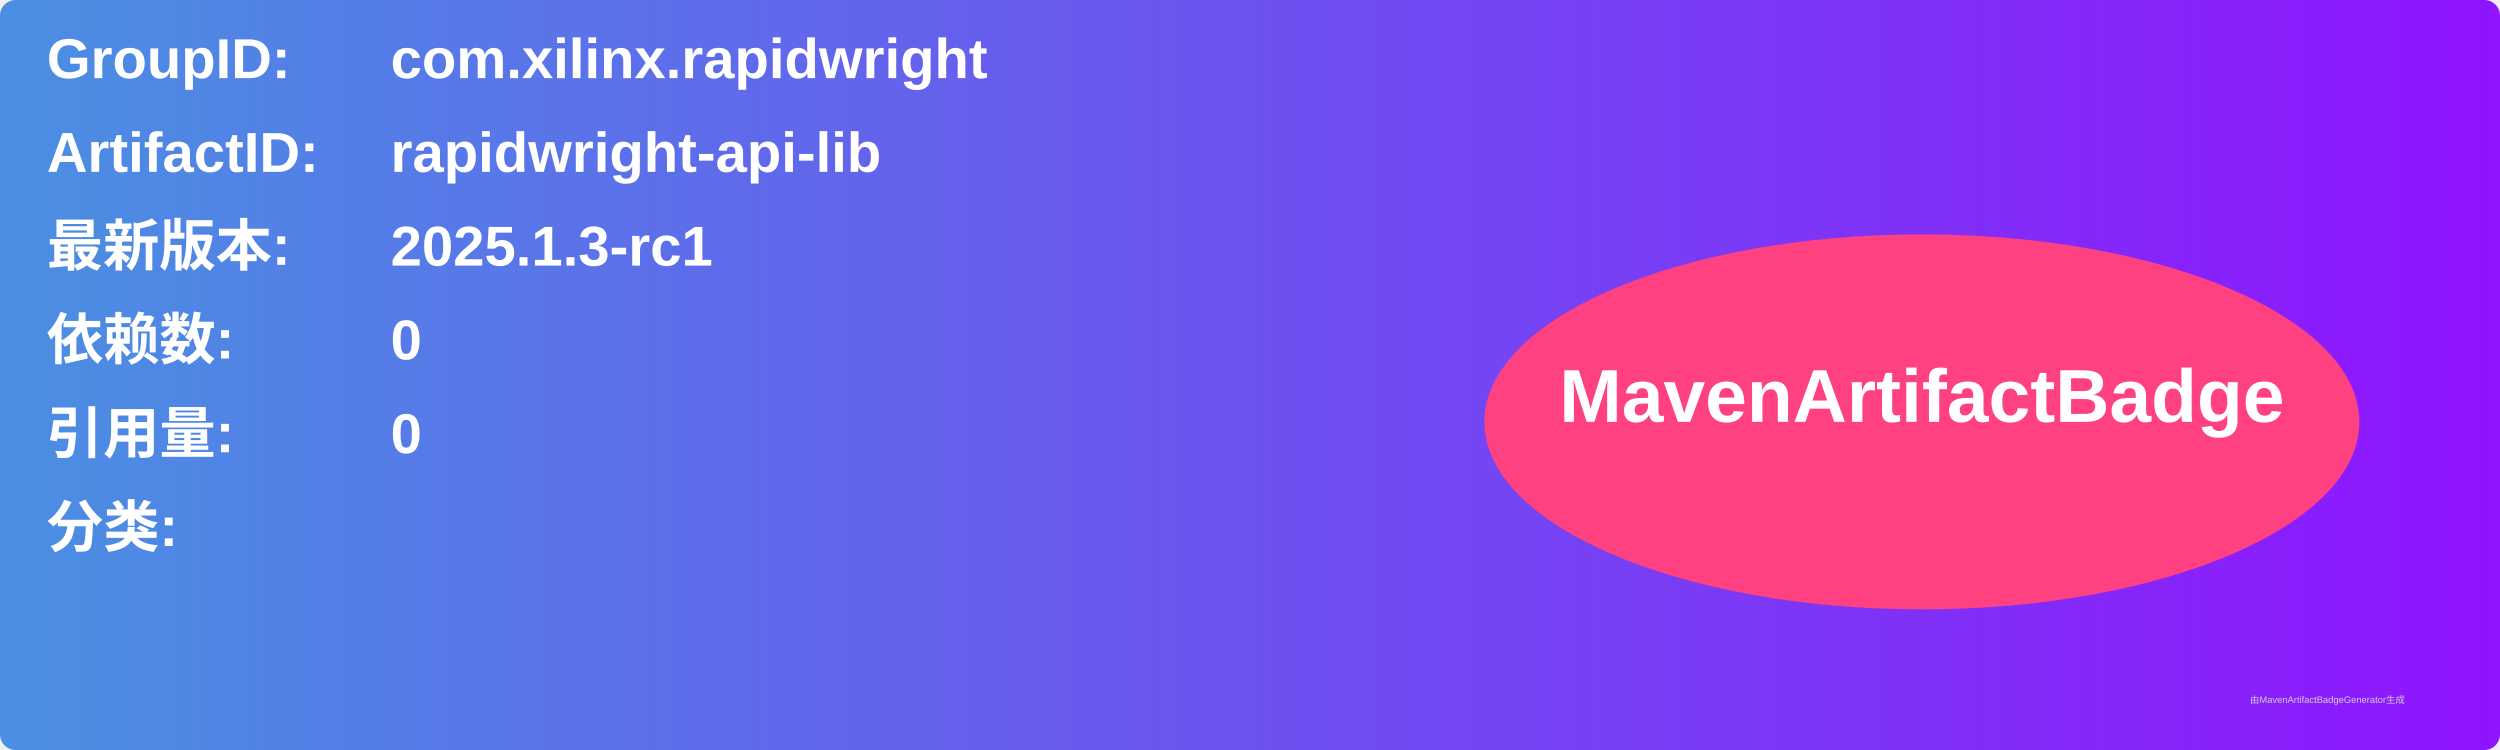
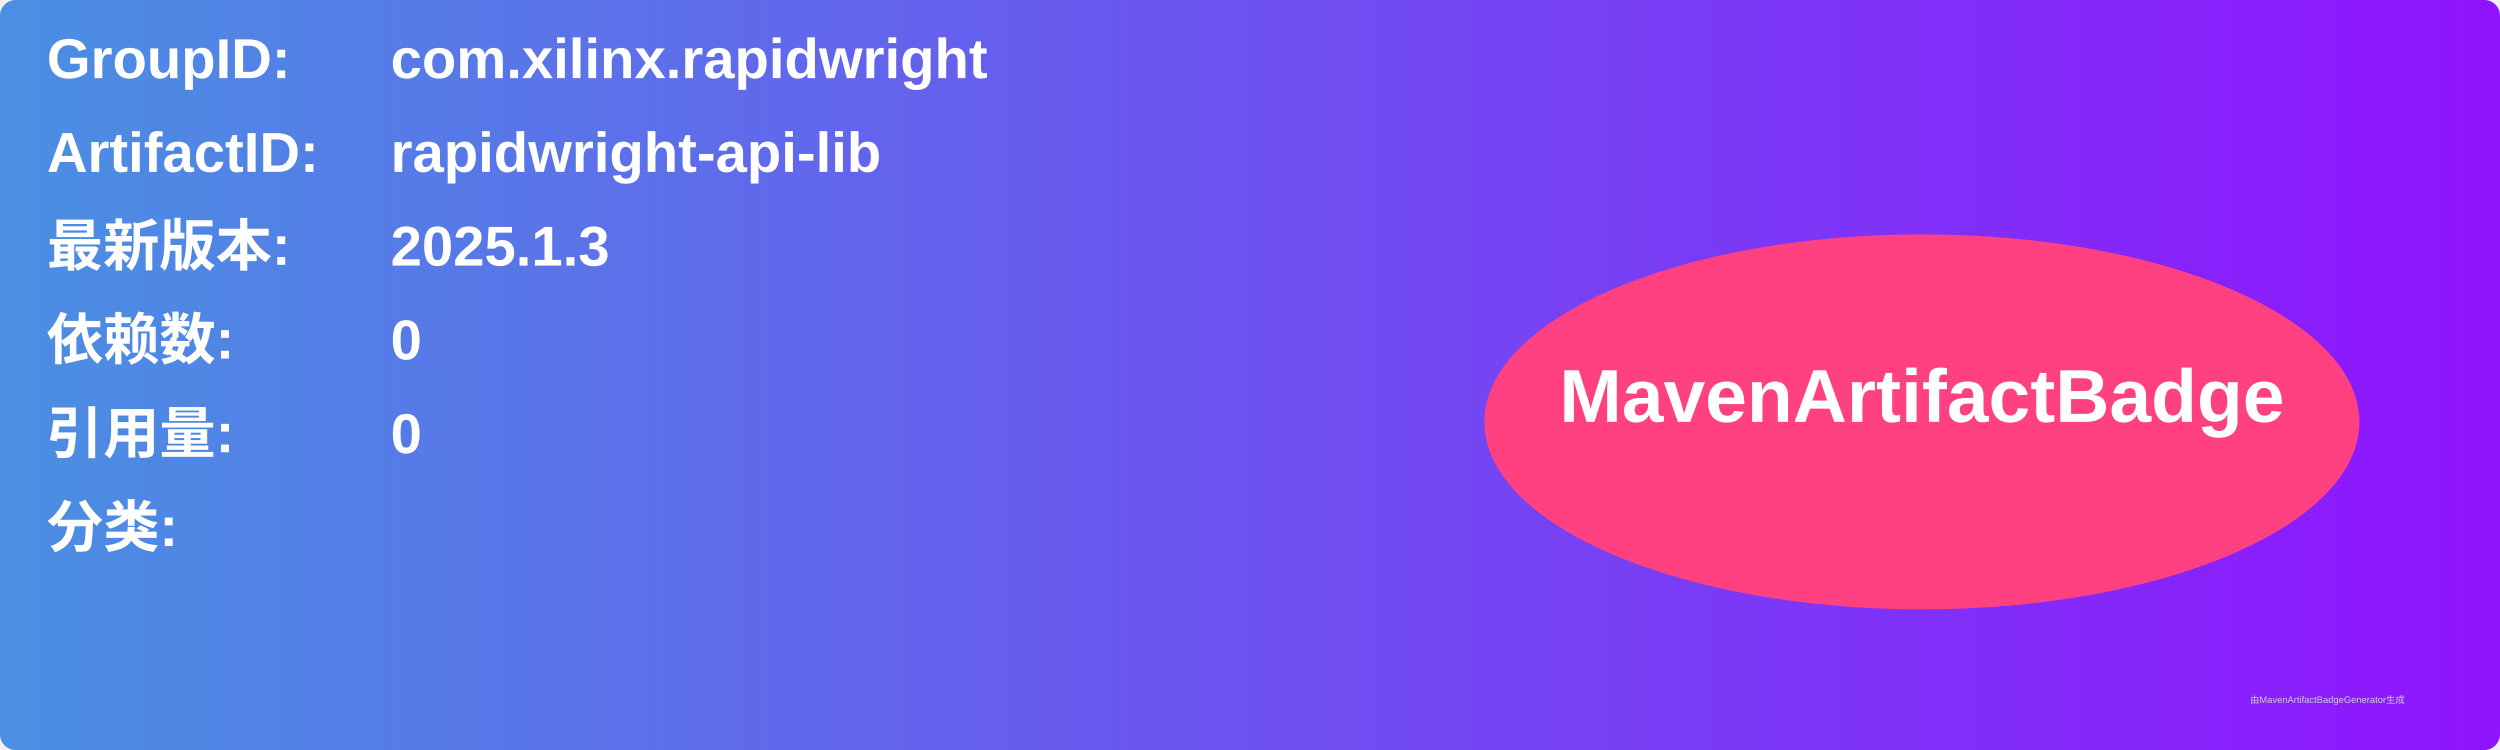
<svg xmlns="http://www.w3.org/2000/svg" width="800" height="240" viewBox="0 0 800 240">
  <linearGradient id="grad" x1="0%" y1="0%" x2="100%" y2="0%">
    <stop offset="0%" stop-color="#4a90e2" />
    <stop offset="100%" stop-color="#9013fe" />
  </linearGradient>
  <rect width="100%" height="100%" rx="5" ry="5" fill="url(#grad)" />
  <g transform="translate(15, 15)">
    <text x="0" y="10" font-family="Arial" font-size="18" fill="white" font-weight="bold" width="260">GroupID:</text>
    <text x="110" y="10" font-family="Arial" font-size="18" fill="white" font-weight="bold" width="460">com.xilinx.rapidwright</text>
    <text x="0" y="40" font-family="Arial" font-size="18" fill="white" font-weight="bold" width="260">ArtifactID:</text>
    <text x="110" y="40" font-family="Arial" font-size="18" fill="white" font-weight="bold" width="460">rapidwright-api-lib</text>
    <text x="0" y="70" font-family="Arial" font-size="18" fill="white" font-weight="bold">最新版本:</text>
    <text x="110" y="70" font-family="Arial" font-size="18" fill="white" font-weight="bold">
-       <tspan font-weight="bold">2025.1.3-rc1</tspan>
+       <tspan font-weight="bold">2025.1.3</tspan>
    </text>
    <text x="0" y="100" font-family="Arial" font-size="18" fill="white" font-weight="bold">依赖数: </text>
    <text x="110" y="100" font-family="Arial" font-size="18" fill="white">
      <tspan font-weight="bold">0</tspan>
    </text>
    <text x="0" y="130" font-family="Arial" font-size="18" fill="white" font-weight="bold">引用量: </text>
    <text x="110" y="130" font-family="Arial" font-size="18" fill="white">
      <tspan font-weight="bold">0</tspan>
    </text>
    <text x="0" y="160" font-family="Arial" font-size="18" fill="white" font-weight="bold">分类:</text>
    <text x="10" y="190" font-family="Arial" font-size="10" fill="white">
      <tspan font-weight="bold" />
    </text>
    <ellipse cx="600" cy="120" rx="140" ry="60" fill="#ff4081" />
    <text x="600" y="120" text-anchor="middle" font-family="Arial" font-size="24" fill="white" font-weight="bold">MavenArtifactBadge</text>
  </g>
  <text x="720" y="225" font-family="Arial" font-size="3" fill="#d0d0d0">由MavenArtifactBadgeGenerator生成</text>
</svg>
